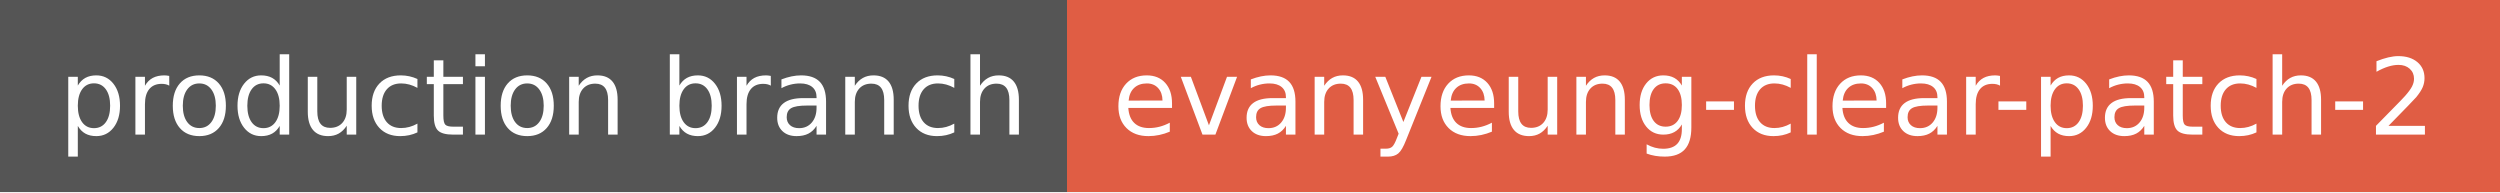
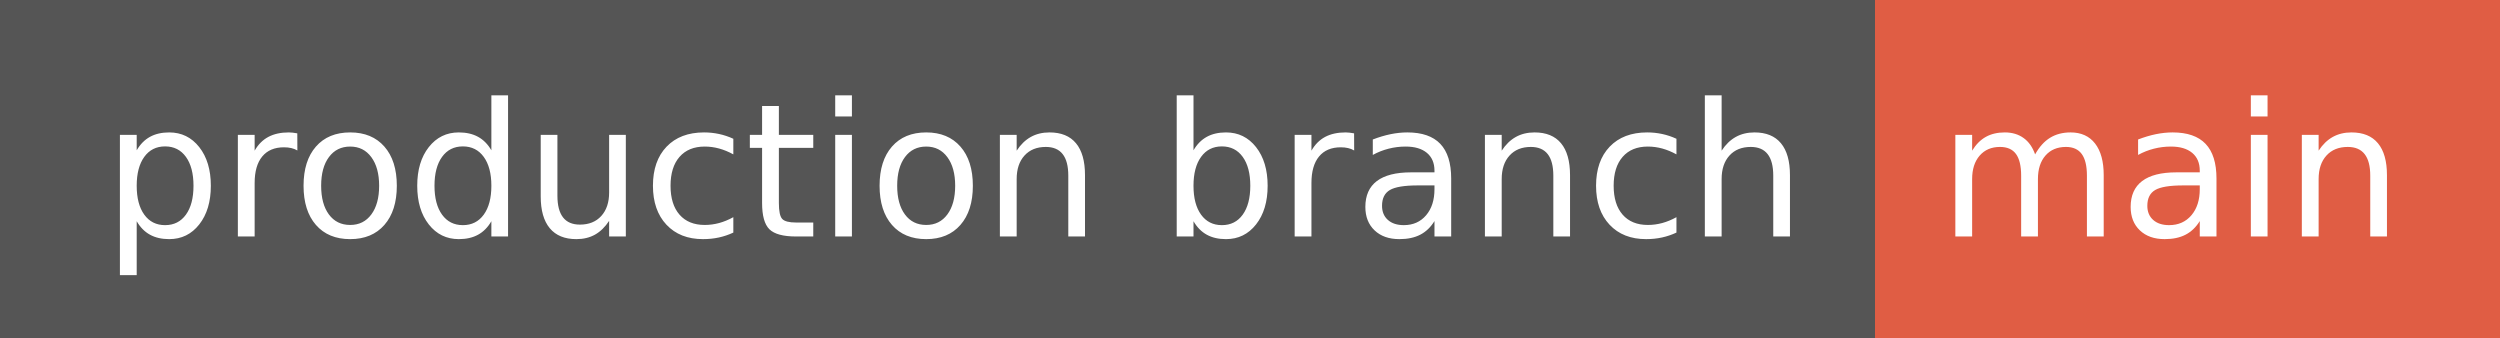
- <svg xmlns="http://www.w3.org/2000/svg" width="260" height="20" role="img" aria-label="production branch: evanyeung-clear-patch-2">
+ <svg xmlns="http://www.w3.org/2000/svg" width="148" height="20" role="img" aria-label="production branch: main">
  <g shape-rendering="crispEdges">
    <rect width="111" height="20" fill="#555" />
-     <rect x="111" width="149" height="20" fill="#e05d44" />
+     <rect x="111" width="37" height="20" fill="#e05d44" />
  </g>
  <g fill="#fff" text-anchor="middle" font-family="Verdana,Geneva,DejaVu Sans,sans-serif" text-rendering="geometricPrecision" font-size="110">
    <text x="565" y="140" transform="scale(.1)" fill="#fff" textLength="1010">production branch</text>
-     <text x="1845" y="140" transform="scale(.1)" fill="#fff" textLength="1390">evanyeung-clear-patch-2</text>
+     <text x="1285" y="140" transform="scale(.1)" fill="#fff" textLength="270">main</text>
  </g>
</svg>
